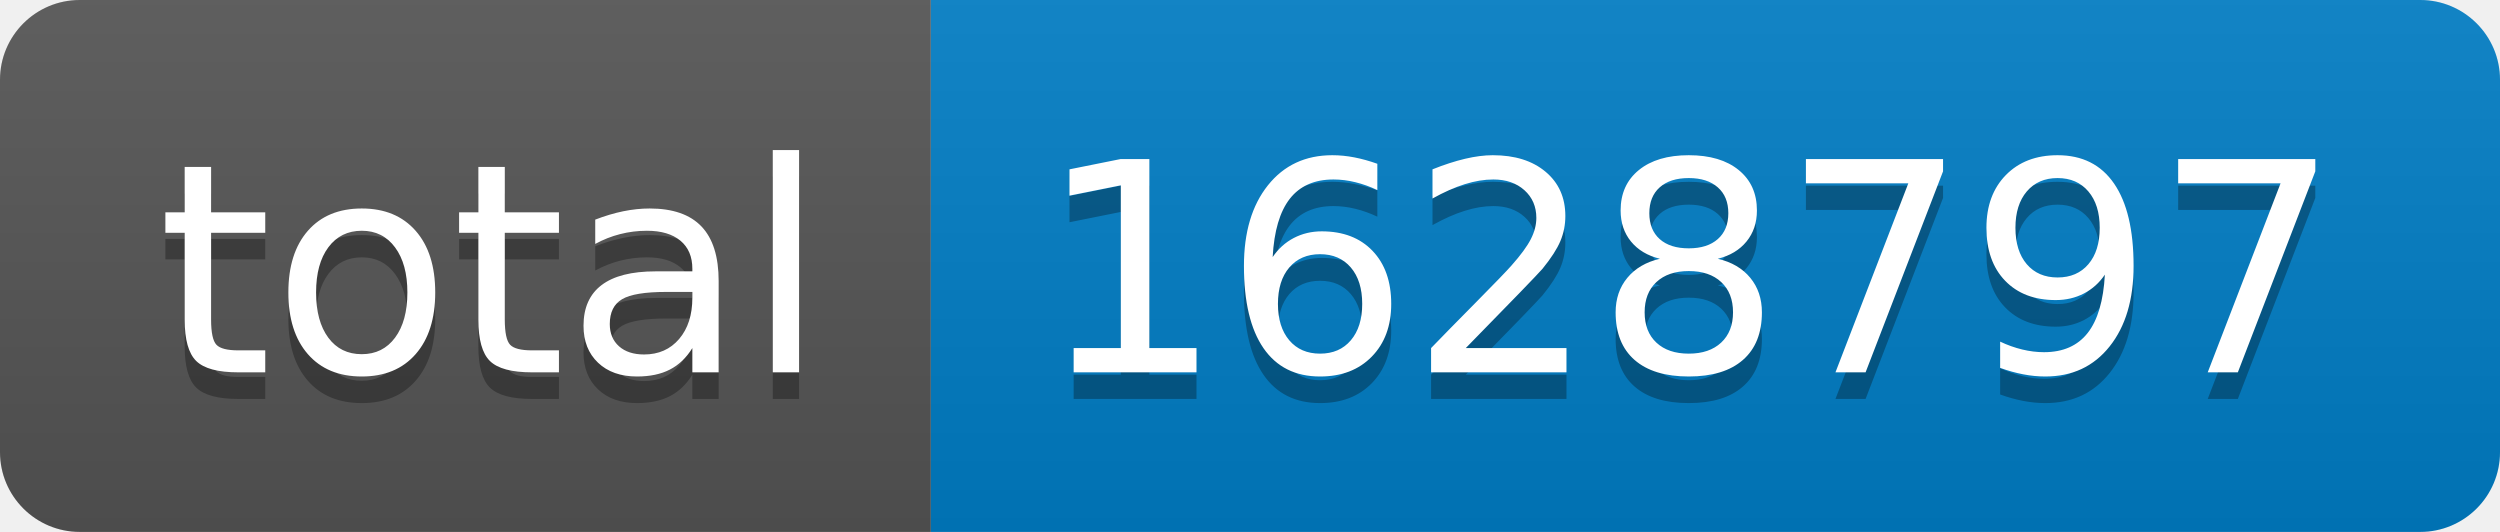
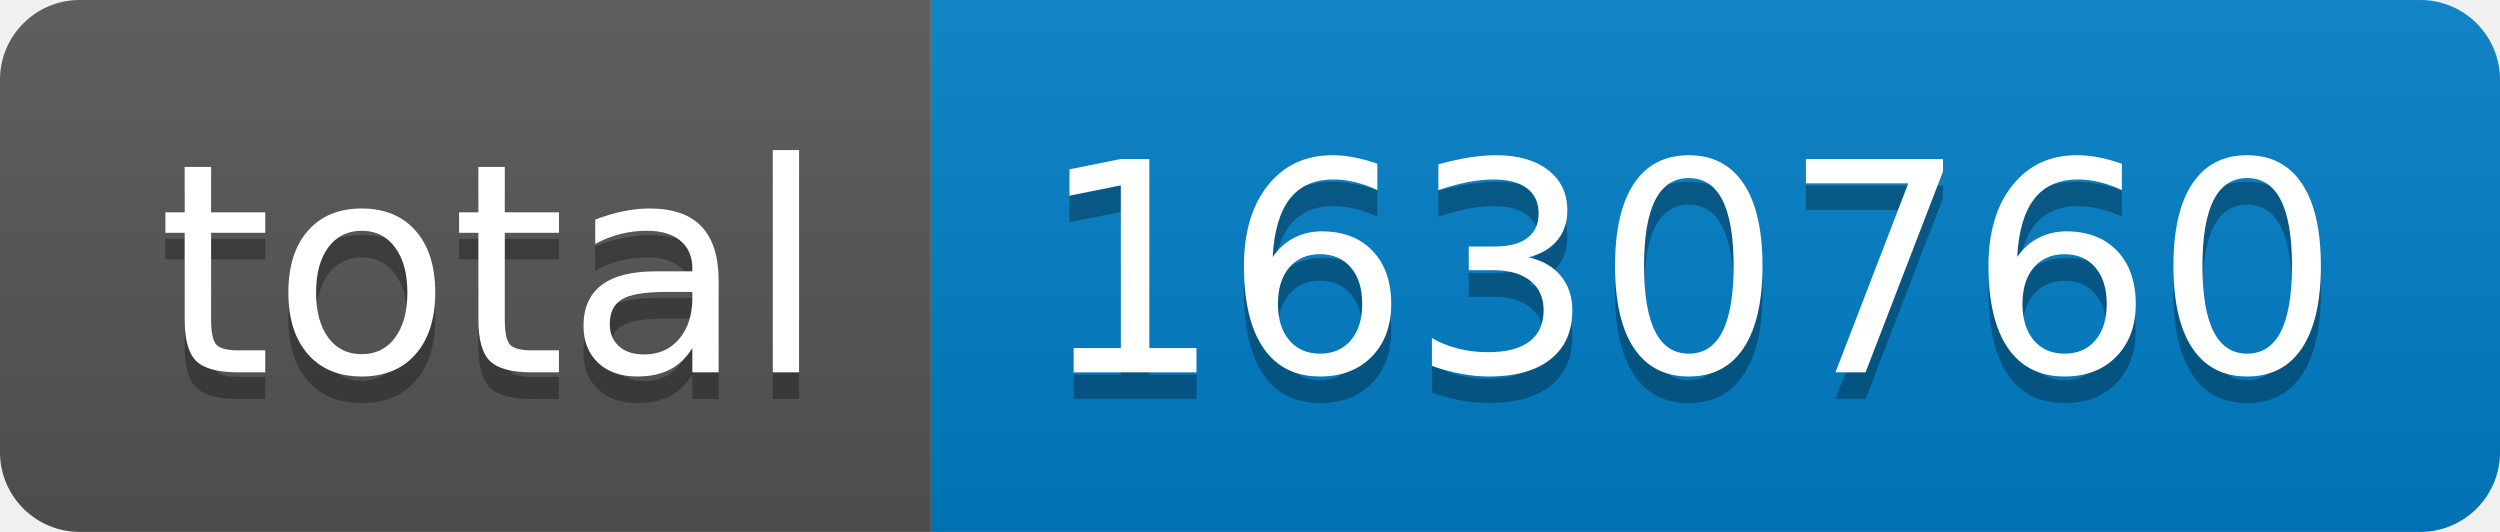
- <svg xmlns="http://www.w3.org/2000/svg" width="94" height="20" role="img" aria-label="total: 1628797">
+ <svg xmlns="http://www.w3.org/2000/svg" width="94" height="20" role="img" aria-label="total: 1630760">
  <linearGradient id="s" x2="0" y2="100%">
    <stop offset="0" stop-color="#bbb" stop-opacity=".1" />
    <stop offset="1" stop-opacity=".1" />
  </linearGradient>
  <clipPath id="r">
    <rect width="94" height="20" rx="3" fill="#fff" />
  </clipPath>
  <g clip-path="url(#r)">
    <rect width="35" height="20" fill="#555" />
    <rect x="35" width="59" height="20" fill="#007ec6" />
    <rect width="94" height="20" fill="url(#s)" />
  </g>
  <g fill="#fff" text-anchor="middle" font-family="Verdana,Geneva,DejaVu Sans,sans-serif" text-rendering="geometricPrecision" font-size="110">
    <text aria-hidden="true" x="185" y="150" fill="#010101" fill-opacity=".3" transform="scale(.1)" textLength="250">total</text>
    <text x="185" y="140" transform="scale(.1)" fill="#fff" textLength="250">total</text>
-     <text aria-hidden="true" x="635" y="150" fill="#010101" fill-opacity=".3" transform="scale(.1)" textLength="490">1628797</text>
-     <text x="635" y="140" transform="scale(.1)" fill="#fff" textLength="490">1628797</text>
+     <text aria-hidden="true" x="635" y="150" fill="#010101" fill-opacity=".3" transform="scale(.1)" textLength="490">1630760</text>
+     <text x="635" y="140" transform="scale(.1)" fill="#fff" textLength="490">1630760</text>
  </g>
</svg>
